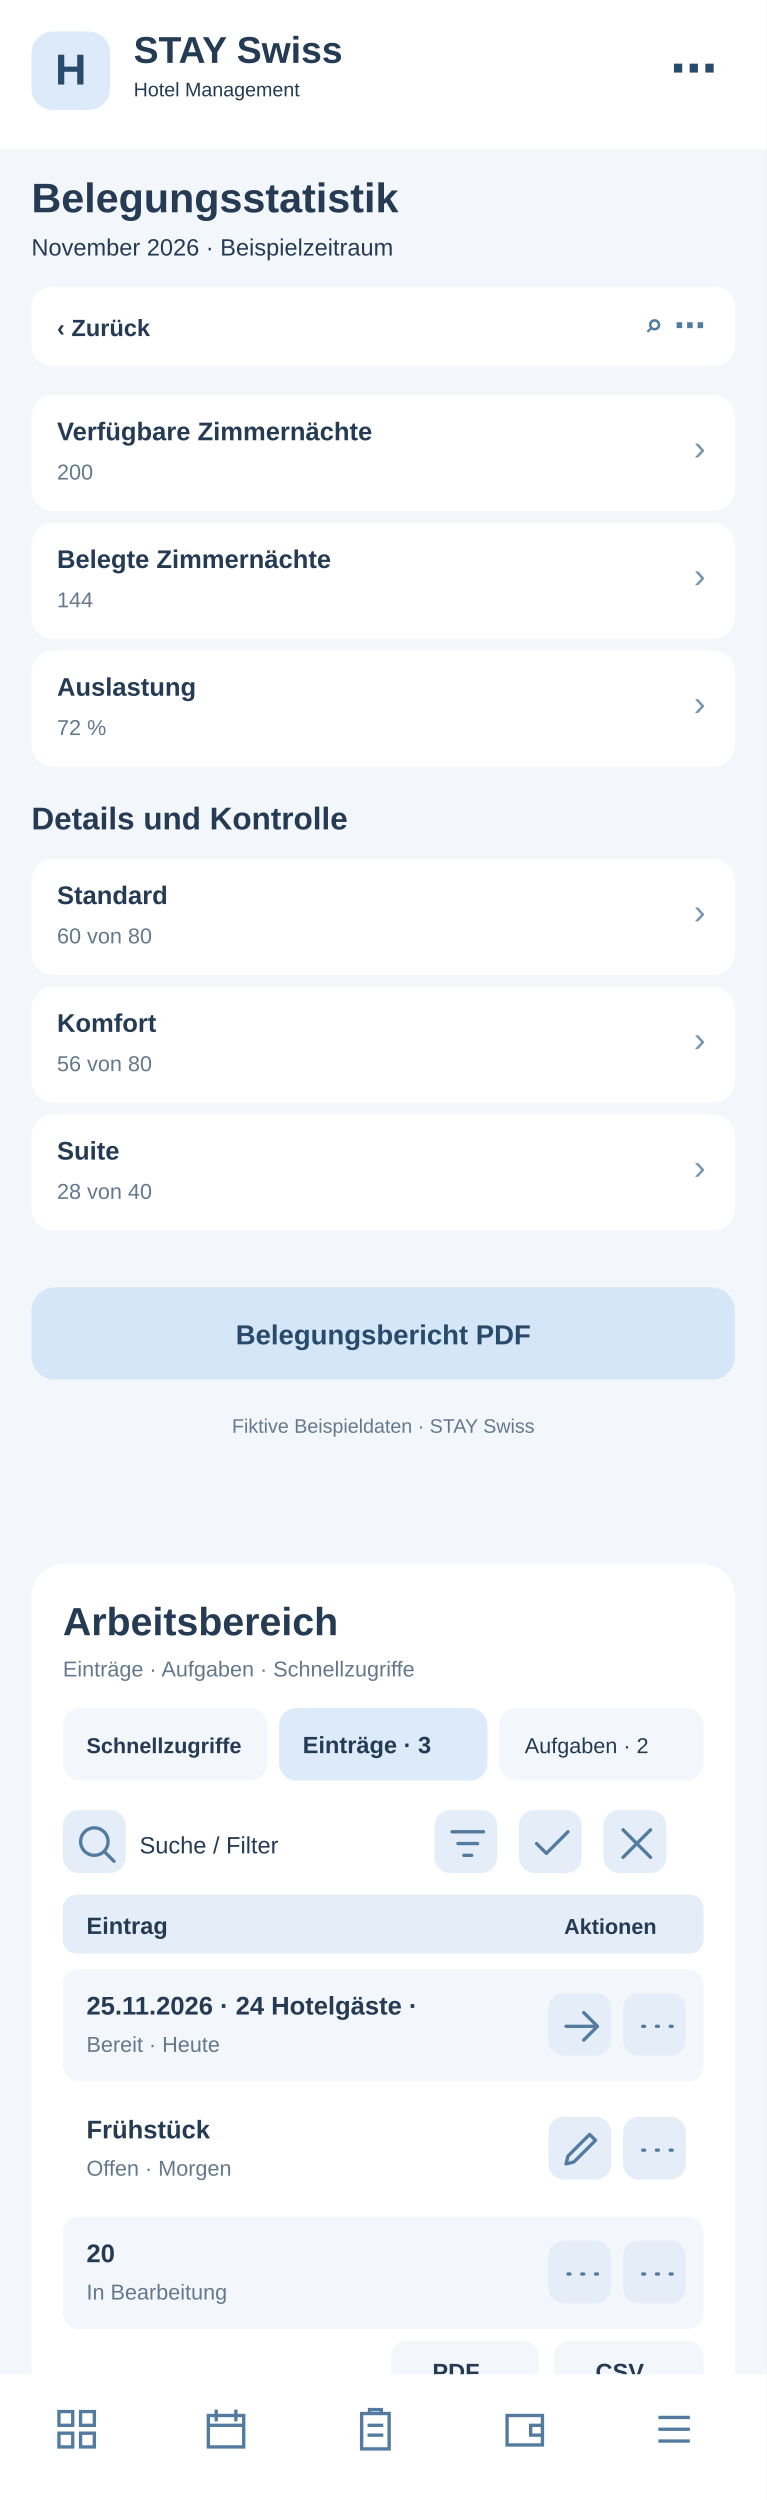
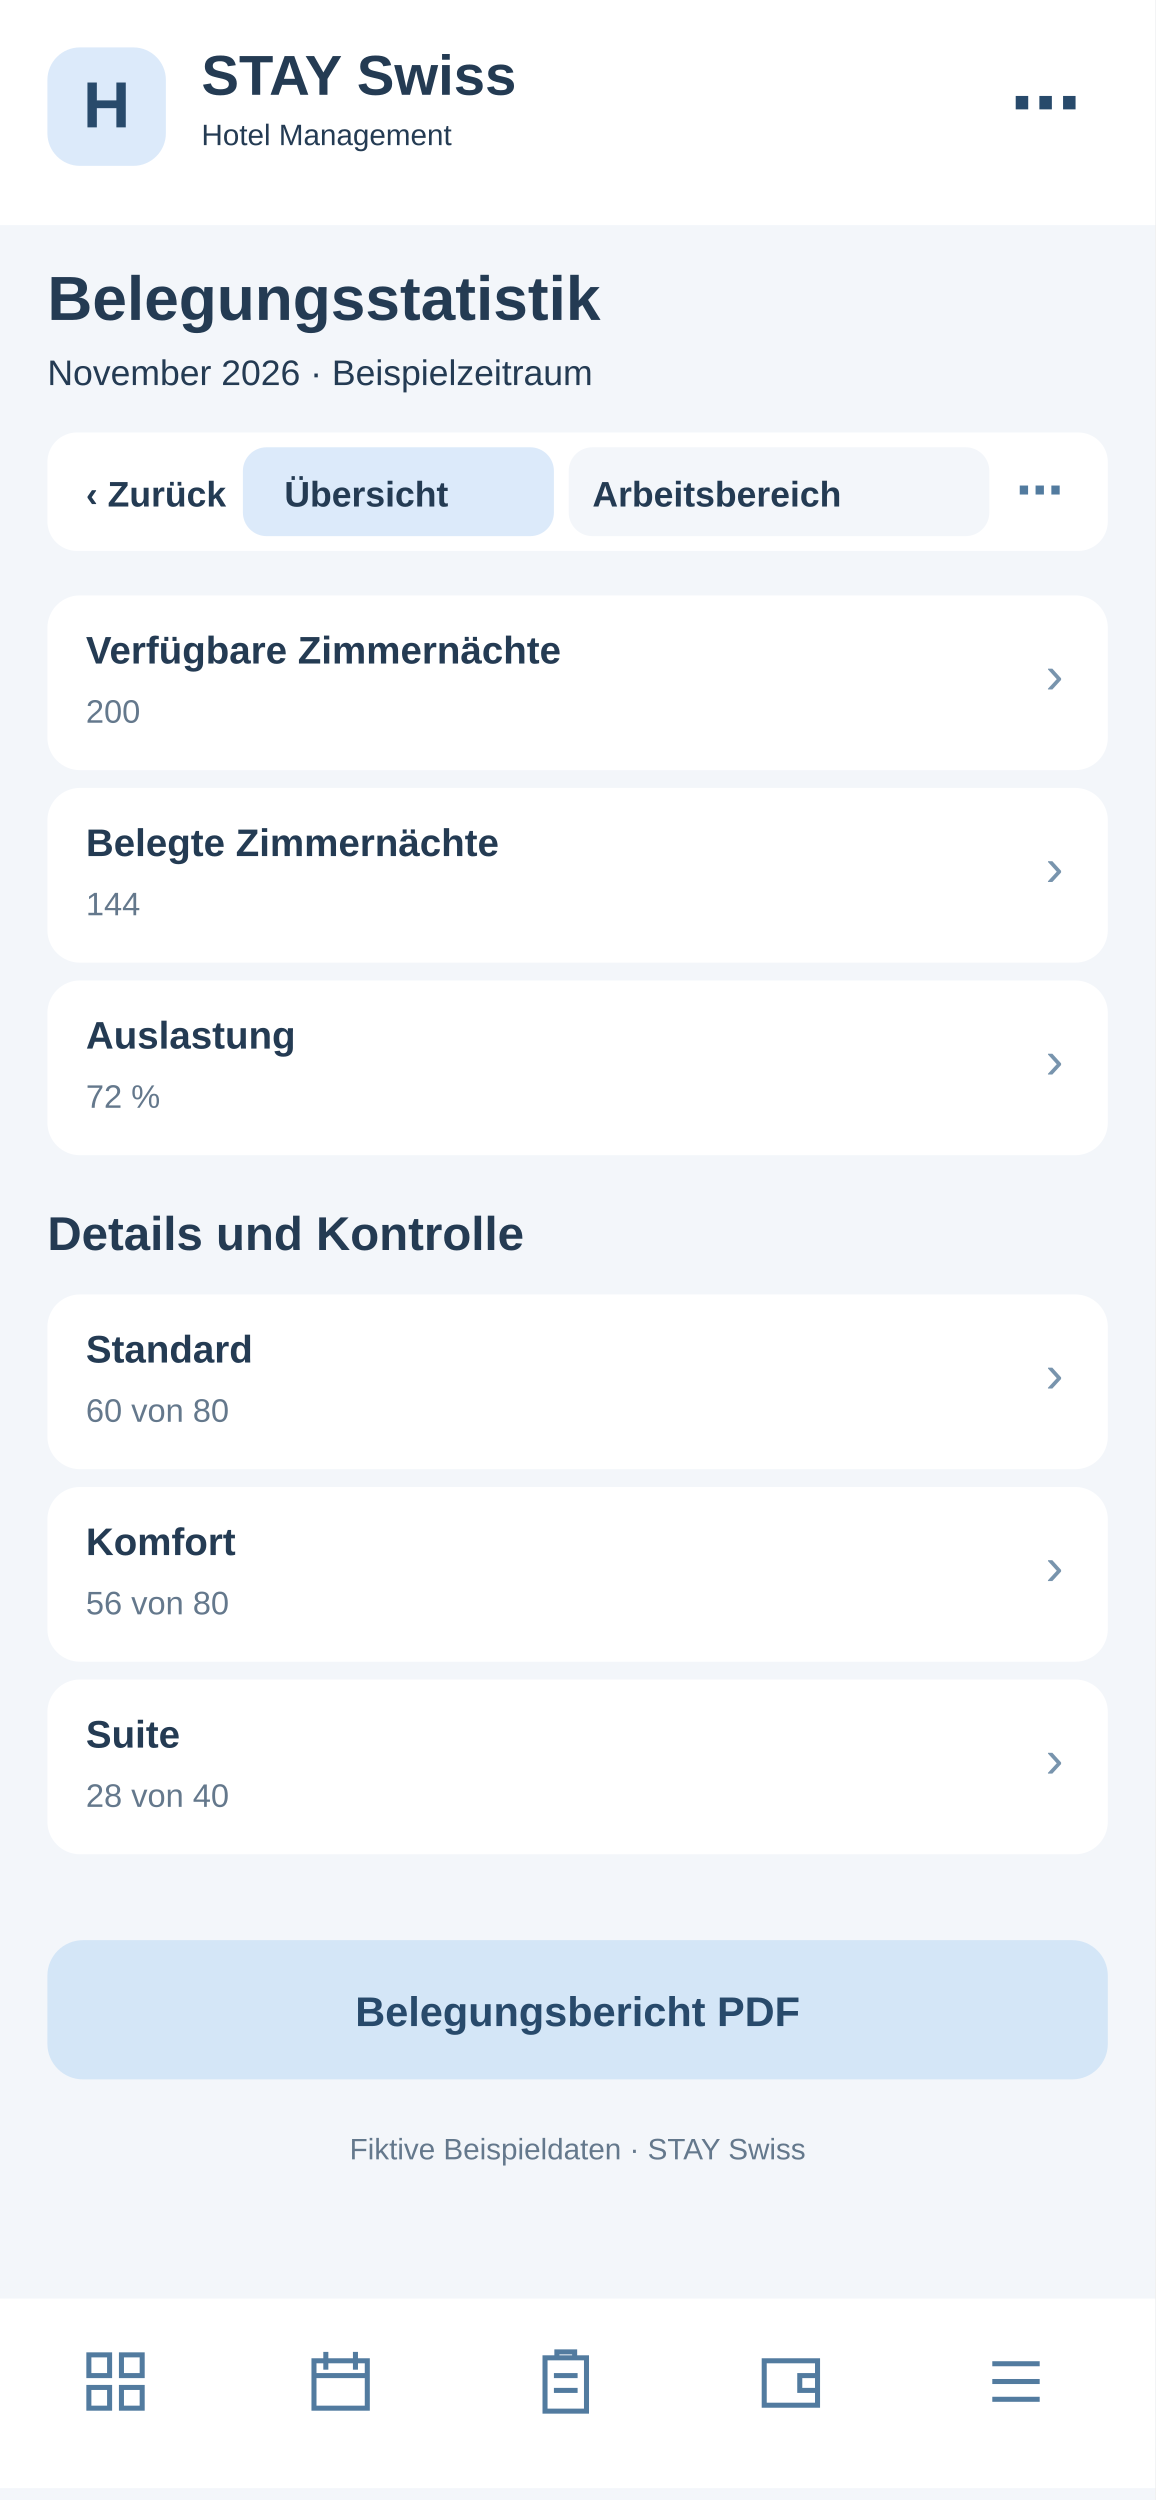
- <svg xmlns="http://www.w3.org/2000/svg" width="390" height="1272" viewBox="0 0 390 1272">
-   <rect x="0" y="0" width="390" height="1272" fill="#f3f6fa" rx="0" />
-   <rect x="0" y="0" width="390" height="76" fill="#fff" rx="0" />
-   <rect x="16" y="16" width="40" height="40" fill="#dceafa" rx="11" />
-   <text x="36" y="43" font-family="Arial,sans-serif" font-size="22" font-weight="700" fill="#284a6b" text-anchor="middle">H</text>
-   <text x="68" y="32" font-family="Arial,sans-serif" font-size="19" font-weight="700" fill="#243b53" text-anchor="start">STAY Swiss</text>
-   <text x="68" y="49" font-family="Arial,sans-serif" font-size="10" font-weight="400" fill="#243b53" text-anchor="start">Hotel Management</text>
-   <text x="365" y="43" font-family="Arial,sans-serif" font-size="24" font-weight="700" fill="#284a6b" text-anchor="end">⋯</text>
-   <text x="16" y="108" font-family="Arial,sans-serif" font-size="21" font-weight="700" fill="#243b53" text-anchor="start">Belegungsstatistik</text>
-   <text x="16" y="130" font-family="Arial,sans-serif" font-size="12" font-weight="400" fill="#243b53" text-anchor="start">November 2026 · Beispielzeitraum</text>
-   <rect x="16" y="146" width="358" height="40" fill="#fff" rx="10" />
-   <text x="29" y="171" font-family="Arial,sans-serif" font-size="12" font-weight="700" fill="#243b53" text-anchor="start">‹  Zurück</text>
-   <text x="359" y="171" font-family="Arial,sans-serif" font-size="16" font-weight="700" fill="#527b9f" text-anchor="end">⌕   ⋯</text>
-   <rect x="16" y="201" width="358" height="59" fill="#fff" rx="11" />
-   <text x="29" y="224" font-family="Arial,sans-serif" font-size="13" font-weight="700" fill="#243b53" text-anchor="start">Verfügbare Zimmernächte</text>
-   <text x="29" y="244" font-family="Arial,sans-serif" font-size="11" font-weight="400" fill="#64788c" text-anchor="start">200</text>
-   <text x="359" y="234" font-family="Arial,sans-serif" font-size="18" font-weight="400" fill="#7894ad" text-anchor="end">›</text>
-   <rect x="16" y="266" width="358" height="59" fill="#fff" rx="11" />
-   <text x="29" y="289" font-family="Arial,sans-serif" font-size="13" font-weight="700" fill="#243b53" text-anchor="start">Belegte Zimmernächte</text>
-   <text x="29" y="309" font-family="Arial,sans-serif" font-size="11" font-weight="400" fill="#64788c" text-anchor="start">144</text>
-   <text x="359" y="299" font-family="Arial,sans-serif" font-size="18" font-weight="400" fill="#7894ad" text-anchor="end">›</text>
-   <rect x="16" y="331" width="358" height="59" fill="#fff" rx="11" />
-   <text x="29" y="354" font-family="Arial,sans-serif" font-size="13" font-weight="700" fill="#243b53" text-anchor="start">Auslastung</text>
-   <text x="29" y="374" font-family="Arial,sans-serif" font-size="11" font-weight="400" fill="#64788c" text-anchor="start">72 %</text>
-   <text x="359" y="364" font-family="Arial,sans-serif" font-size="18" font-weight="400" fill="#7894ad" text-anchor="end">›</text>
-   <text x="16" y="422" font-family="Arial,sans-serif" font-size="16" font-weight="700" fill="#243b53" text-anchor="start">Details und Kontrolle</text>
-   <rect x="16" y="437" width="358" height="59" fill="#fff" rx="11" />
-   <text x="29" y="460" font-family="Arial,sans-serif" font-size="13" font-weight="700" fill="#243b53" text-anchor="start">Standard</text>
-   <text x="29" y="480" font-family="Arial,sans-serif" font-size="11" font-weight="400" fill="#64788c" text-anchor="start">60 von 80</text>
-   <text x="359" y="470" font-family="Arial,sans-serif" font-size="18" font-weight="400" fill="#7894ad" text-anchor="end">›</text>
-   <rect x="16" y="502" width="358" height="59" fill="#fff" rx="11" />
-   <text x="29" y="525" font-family="Arial,sans-serif" font-size="13" font-weight="700" fill="#243b53" text-anchor="start">Komfort</text>
-   <text x="29" y="545" font-family="Arial,sans-serif" font-size="11" font-weight="400" fill="#64788c" text-anchor="start">56 von 80</text>
-   <text x="359" y="535" font-family="Arial,sans-serif" font-size="18" font-weight="400" fill="#7894ad" text-anchor="end">›</text>
-   <rect x="16" y="567" width="358" height="59" fill="#fff" rx="11" />
-   <text x="29" y="590" font-family="Arial,sans-serif" font-size="13" font-weight="700" fill="#243b53" text-anchor="start">Suite</text>
-   <text x="29" y="610" font-family="Arial,sans-serif" font-size="11" font-weight="400" fill="#64788c" text-anchor="start">28 von 40</text>
-   <text x="359" y="600" font-family="Arial,sans-serif" font-size="18" font-weight="400" fill="#7894ad" text-anchor="end">›</text>
-   <rect x="16" y="655" width="358" height="47" fill="#d4e6f7" rx="12" />
-   <text x="195" y="684" font-family="Arial,sans-serif" font-size="14" font-weight="700" fill="#284a6b" text-anchor="middle">Belegungsbericht PDF</text>
-   <text x="195" y="729" font-family="Arial,sans-serif" font-size="10" font-weight="400" fill="#64788c" text-anchor="middle">Fiktive Beispieldaten · STAY Swiss</text>
-   <g id="smartphone-arbeitsbereich">
-     <rect x="16" y="796" width="358" height="430" rx="16" fill="#fff" />
-     <text x="32" y="832" font-family="Arial,sans-serif" font-size="20" font-weight="700" fill="#243b53">Arbeitsbereich</text>
-     <text x="32" y="853" font-family="Arial,sans-serif" font-size="11" font-weight="400" fill="#64788c">Einträge · Aufgaben · Schnellzugriffe</text>
-     <rect x="32" y="869" width="104" height="37" rx="9" fill="#f3f6fa" />
-     <text x="44" y="892" font-family="Arial,sans-serif" font-size="11" font-weight="700" fill="#243b53">Schnellzugriffe</text>
-     <rect x="142" y="869" width="106" height="37" rx="9" fill="#dceafa" />
-     <text x="154" y="892" font-family="Arial,sans-serif" font-size="12" font-weight="700" fill="#243b53">Einträge · 3</text>
-     <rect x="254" y="869" width="104" height="37" rx="9" fill="#f3f6fa" />
-     <text x="267" y="892" font-family="Arial,sans-serif" font-size="11" font-weight="400" fill="#243b53">Aufgaben · 2</text>
-     <g tabindex="0">
-       <rect x="32" y="921" width="32" height="32" rx="8" fill="#e5eef8" />
-       <g transform="translate(37,926)" fill="none" stroke="#527b9f" stroke-width="1.7" stroke-linecap="round" stroke-linejoin="round">
-         <path d="M11 18a7 7 0 1 1 0-14a7 7 0 0 1 0 14m5-2l5 5" />
-       </g>
-     </g>
-     <text x="71" y="943" font-family="Arial,sans-serif" font-size="12" font-weight="400" fill="#243b53">Suche / Filter</text>
-     <g tabindex="0">
-       <rect x="221" y="921" width="32" height="32" rx="8" fill="#e5eef8" />
-       <g transform="translate(226,926)" fill="none" stroke="#527b9f" stroke-width="1.7" stroke-linecap="round" stroke-linejoin="round">
+ <svg xmlns="http://www.w3.org/2000/svg" width="390" height="844" viewBox="0 0 390 844">
+   <style>#workspace-view{display:none}#workspace-view:target{display:inline}#workspace-view:target~#main-view{display:none}a{cursor:pointer}a:hover rect{stroke:#8fb7d8;stroke-width:1}</style>
+   <g id="workspace-view">
+     <rect x="0" y="0" width="390" height="844" rx="0" fill="#f3f6fa" />
+     <rect x="0" y="0" width="390" height="76" rx="0" fill="#fff" />
+     <rect x="16" y="16" width="40" height="40" rx="11" fill="#dceafa" />
+     <text x="27" y="44" font-family="Arial,sans-serif" font-size="22" font-weight="700" fill="#284a6b">H</text>
+     <text x="68" y="32" font-family="Arial,sans-serif" font-size="19" font-weight="700" fill="#243b53">STAY Swiss</text>
+     <text x="68" y="49" font-family="Arial,sans-serif" font-size="10" font-weight="400" fill="#243b53">Hotel Management</text>
+     <text x="16" y="108" font-family="Arial,sans-serif" font-size="21" font-weight="700" fill="#243b53">Belegungsstatistik</text>
+     <text x="16" y="130" font-family="Arial,sans-serif" font-size="12" font-weight="400" fill="#64788c">Arbeitsbereich · Belegungsstatistik</text>
+     <rect x="16" y="146" width="358" height="40" rx="10" fill="#fff" />
+     <g id="tabs-work">
+       <rect x="78" y="148" width="260" height="36" rx="10" fill="#fff" />
+       <a href="#main-view">
+         <rect x="82" y="151" width="105" height="30" rx="8" fill="#f3f6fa" />
+         <text x="96" y="171" font-family="Arial" font-size="12" font-weight="700" fill="#243b53">Übersicht</text>
+       </a>
+       <a href="#workspace-view">
+         <rect x="192" y="151" width="142" height="30" rx="8" fill="#dceafa" />
+         <text x="200" y="171" font-family="Arial" font-size="12" font-weight="700" fill="#243b53">Arbeitsbereich</text>
+       </a>
+     </g>
+     <g id="tabs-work">
+       <rect x="78" y="148" width="260" height="36" rx="10" fill="#fff" />
+       <a href="#main-view">
+         <rect x="82" y="151" width="105" height="30" rx="8" fill="#f3f6fa" />
+         <text x="96" y="171" font-family="Arial" font-size="12" font-weight="700" fill="#243b53">Übersicht</text>
+       </a>
+       <a href="#workspace-view">
+         <rect x="192" y="151" width="142" height="30" rx="8" fill="#dceafa" />
+         <text x="200" y="171" font-family="Arial" font-size="12" font-weight="700" fill="#243b53">Arbeitsbereich</text>
+       </a>
+     </g>
+     <rect x="16" y="200" width="358" height="560" rx="16" fill="#fff" />
+     <text x="30" y="231" font-family="Arial,sans-serif" font-size="19" font-weight="700" fill="#243b53">Arbeitsbereich</text>
+     <text x="30" y="249" font-family="Arial,sans-serif" font-size="11" font-weight="400" fill="#64788c">Belegungsstatistik · Schnellaktionen</text>
+     <g tabindex="0">
+       <rect x="30" y="265" width="104" height="62" rx="10" fill="#f3f6fa" />
+       <rect x="40" y="275" width="22" height="22" rx="6" fill="#dceafa" />
+       <path d="M46 284h10m-5-5v10" stroke="#527b9f" stroke-width="1.6" stroke-linecap="round" />
+       <text x="40" y="316" font-family="Arial,sans-serif" font-size="11" font-weight="700" fill="#243b53">5 Anfragen</text>
+     </g>
+     <g tabindex="0">
+       <rect x="140" y="265" width="104" height="62" rx="10" fill="#f3f6fa" />
+       <rect x="150" y="275" width="22" height="22" rx="6" fill="#dceafa" />
+       <path d="M156 284h10m-5-5v10" stroke="#527b9f" stroke-width="1.6" stroke-linecap="round" />
+       <text x="150" y="316" font-family="Arial,sans-serif" font-size="11" font-weight="700" fill="#243b53">2 neue</text>
+     </g>
+     <g tabindex="0">
+       <rect x="250" y="265" width="104" height="62" rx="10" fill="#f3f6fa" />
+       <rect x="260" y="275" width="22" height="22" rx="6" fill="#dceafa" />
+       <path d="M266 284h10m-5-5v10" stroke="#527b9f" stroke-width="1.6" stroke-linecap="round" />
+       <text x="260" y="316" font-family="Arial,sans-serif" font-size="11" font-weight="700" fill="#243b53">1 dringend</text>
+     </g>
+     <rect x="30" y="340" width="100" height="35" rx="8" fill="#f3f6fa" />
+     <text x="38" y="362" font-family="Arial,sans-serif" font-size="11" font-weight="400" fill="#243b53">Schnellzugriff</text>
+     <rect x="137" y="340" width="96" height="35" rx="8" fill="#dceafa" />
+     <text x="145" y="362" font-family="Arial,sans-serif" font-size="11" font-weight="700" fill="#243b53">Einträge · 3</text>
+     <rect x="240" y="340" width="96" height="35" rx="8" fill="#f3f6fa" />
+     <text x="248" y="362" font-family="Arial,sans-serif" font-size="11" font-weight="400" fill="#243b53">Aufgaben · 2</text>
+     <g tabindex="0">
+       <rect x="334" y="341" width="31" height="30" rx="7" fill="#e5eef8" />
+       <g transform="translate(339,346)" fill="none" stroke="#527b9f" stroke-width="1.8" stroke-linecap="round" stroke-linejoin="round">
+         <path d="M5 5l14 14m0-14L5 19" />
+       </g>
+     </g>
+     <rect x="30" y="389" width="200" height="36" rx="8" fill="#f3f6fa" />
+     <text x="42" y="411" font-family="Arial,sans-serif" font-size="12" font-weight="400" fill="#64788c">Suche nach Eintrag …</text>
+     <g tabindex="0">
+       <rect x="239" y="392" width="31" height="30" rx="7" fill="#e5eef8" />
+       <g transform="translate(244,397)" fill="none" stroke="#527b9f" stroke-width="1.8" stroke-linecap="round" stroke-linejoin="round">
        <path d="M4 6h16M7 12h10M10 18h4" />
      </g>
    </g>
    <g tabindex="0">
-       <rect x="264" y="921" width="32" height="32" rx="8" fill="#e5eef8" />
-       <g transform="translate(269,926)" fill="none" stroke="#527b9f" stroke-width="1.7" stroke-linecap="round" stroke-linejoin="round">
-         <path d="M4 12l5 5L20 6" />
-       </g>
-     </g>
-     <g tabindex="0">
-       <rect x="307" y="921" width="32" height="32" rx="8" fill="#e5eef8" />
-       <g transform="translate(312,926)" fill="none" stroke="#527b9f" stroke-width="1.7" stroke-linecap="round" stroke-linejoin="round">
-         <path d="M5 5l14 14M19 5L5 19" />
-       </g>
-     </g>
-     <rect x="32" y="964" width="326" height="30" rx="7" fill="#e5eef8" />
-     <text x="44" y="984" font-family="Arial,sans-serif" font-size="12" font-weight="700" fill="#243b53">Eintrag</text>
-     <text x="287" y="984" font-family="Arial,sans-serif" font-size="11" font-weight="700" fill="#243b53">Aktionen</text>
-     <rect x="32" y="1002" width="326" height="57" rx="8" fill="#f3f6fa" />
-     <text x="44" y="1025" font-family="Arial,sans-serif" font-size="13" font-weight="700" fill="#243b53">25.11.2026 · 24 Hotelgäste · </text>
-     <text x="44" y="1044" font-family="Arial,sans-serif" font-size="11" font-weight="400" fill="#64788c">Bereit · Heute</text>
-     <g tabindex="0">
-       <rect x="279" y="1014" width="32" height="32" rx="8" fill="#e5eef8" />
-       <g transform="translate(284,1019)" fill="none" stroke="#527b9f" stroke-width="1.7" stroke-linecap="round" stroke-linejoin="round">
+       <rect x="279" y="392" width="31" height="30" rx="7" fill="#e5eef8" />
+       <g transform="translate(284,397)" fill="none" stroke="#527b9f" stroke-width="1.8" stroke-linecap="round" stroke-linejoin="round">
+         <path d="M12 4v16M4 12h16" />
+       </g>
+     </g>
+     <g tabindex="0">
+       <rect x="319" y="392" width="31" height="30" rx="7" fill="#e5eef8" />
+       <g transform="translate(324,397)" fill="none" stroke="#527b9f" stroke-width="1.8" stroke-linecap="round" stroke-linejoin="round">
+         <path d="M5 12h2m5 0h2m5 0h2" />
+       </g>
+     </g>
+     <rect x="30" y="438" width="330" height="30" rx="7" fill="#e5eef8" />
+     <text x="42" y="458" font-family="Arial,sans-serif" font-size="12" font-weight="700" fill="#243b53">Eintrag</text>
+     <text x="272" y="458" font-family="Arial,sans-serif" font-size="11" font-weight="700" fill="#243b53">Aktionen</text>
+     <rect x="30" y="476" width="330" height="59" rx="8" fill="#f3f6fa" />
+     <text x="42" y="498" font-family="Arial,sans-serif" font-size="13" font-weight="700" fill="#243b53">Zimmer 101</text>
+     <text x="42" y="518" font-family="Arial,sans-serif" font-size="11" font-weight="400" fill="#64788c">Standard · Frei</text>
+     <g tabindex="0">
+       <rect x="284" y="490" width="31" height="30" rx="7" fill="#e5eef8" />
+       <g transform="translate(289,495)" fill="none" stroke="#527b9f" stroke-width="1.8" stroke-linecap="round" stroke-linejoin="round">
        <path d="M4 12h16m-7-7l7 7-7 7" />
      </g>
    </g>
    <g tabindex="0">
-       <rect x="317" y="1014" width="32" height="32" rx="8" fill="#e5eef8" />
-       <g transform="translate(322,1019)" fill="none" stroke="#527b9f" stroke-width="1.7" stroke-linecap="round" stroke-linejoin="round">
-         <path d="M5 12h1m6 0h1m6 0h1" />
-       </g>
-     </g>
-     <rect x="32" y="1065" width="326" height="57" rx="8" fill="#fff" />
-     <text x="44" y="1088" font-family="Arial,sans-serif" font-size="13" font-weight="700" fill="#243b53">Frühstück</text>
-     <text x="44" y="1107" font-family="Arial,sans-serif" font-size="11" font-weight="400" fill="#64788c">Offen · Morgen</text>
-     <g tabindex="0">
-       <rect x="279" y="1077" width="32" height="32" rx="8" fill="#e5eef8" />
-       <g transform="translate(284,1082)" fill="none" stroke="#527b9f" stroke-width="1.7" stroke-linecap="round" stroke-linejoin="round">
-         <path d="M4 19l4-1 11-11-3-3L5 15z" />
-       </g>
-     </g>
-     <g tabindex="0">
-       <rect x="317" y="1077" width="32" height="32" rx="8" fill="#e5eef8" />
-       <g transform="translate(322,1082)" fill="none" stroke="#527b9f" stroke-width="1.7" stroke-linecap="round" stroke-linejoin="round">
-         <path d="M5 12h1m6 0h1m6 0h1" />
-       </g>
-     </g>
-     <rect x="32" y="1128" width="326" height="57" rx="8" fill="#f3f6fa" />
-     <text x="44" y="1151" font-family="Arial,sans-serif" font-size="13" font-weight="700" fill="#243b53">20</text>
-     <text x="44" y="1170" font-family="Arial,sans-serif" font-size="11" font-weight="400" fill="#64788c">In Bearbeitung</text>
-     <g tabindex="0">
-       <rect x="279" y="1140" width="32" height="32" rx="8" fill="#e5eef8" />
-       <g transform="translate(284,1145)" fill="none" stroke="#527b9f" stroke-width="1.7" stroke-linecap="round" stroke-linejoin="round">
-         <path d="M5 12h1m6 0h1m6 0h1" />
-       </g>
-     </g>
-     <g tabindex="0">
-       <rect x="317" y="1140" width="32" height="32" rx="8" fill="#e5eef8" />
-       <g transform="translate(322,1145)" fill="none" stroke="#527b9f" stroke-width="1.7" stroke-linecap="round" stroke-linejoin="round">
-         <path d="M5 12h1m6 0h1m6 0h1" />
-       </g>
-     </g>
-     <text x="32" y="1218" font-family="Arial,sans-serif" font-size="11" font-weight="400" fill="#64788c">3 Einträge · Seite 1</text>
-     <rect x="199" y="1191" width="75" height="31" rx="8" fill="#f3f6fa" />
-     <text x="220" y="1211" font-family="Arial,sans-serif" font-size="12" font-weight="700" fill="#243b53">PDF</text>
-     <rect x="282" y="1191" width="76" height="31" rx="8" fill="#f3f6fa" />
-     <text x="303" y="1211" font-family="Arial,sans-serif" font-size="12" font-weight="700" fill="#243b53">CSV</text>
+       <rect x="322" y="490" width="31" height="30" rx="7" fill="#e5eef8" />
+       <g transform="translate(327,495)" fill="none" stroke="#527b9f" stroke-width="1.8" stroke-linecap="round" stroke-linejoin="round">
+         <path d="M5 12h2m5 0h2m5 0h2" />
+       </g>
+     </g>
+     <rect x="30" y="543" width="330" height="59" rx="8" fill="#fff" />
+     <text x="42" y="565" font-family="Arial,sans-serif" font-size="13" font-weight="700" fill="#243b53">Zimmer 204</text>
+     <text x="42" y="585" font-family="Arial,sans-serif" font-size="11" font-weight="400" fill="#64788c">Komfort · Belegt</text>
+     <g tabindex="0">
+       <rect x="284" y="557" width="31" height="30" rx="7" fill="#e5eef8" />
+       <g transform="translate(289,562)" fill="none" stroke="#527b9f" stroke-width="1.8" stroke-linecap="round" stroke-linejoin="round">
+         <path d="M4 12h16m-7-7l7 7-7 7" />
+       </g>
+     </g>
+     <g tabindex="0">
+       <rect x="322" y="557" width="31" height="30" rx="7" fill="#e5eef8" />
+       <g transform="translate(327,562)" fill="none" stroke="#527b9f" stroke-width="1.8" stroke-linecap="round" stroke-linejoin="round">
+         <path d="M5 12h2m5 0h2m5 0h2" />
+       </g>
+     </g>
+     <rect x="30" y="610" width="330" height="59" rx="8" fill="#f3f6fa" />
+     <text x="42" y="632" font-family="Arial,sans-serif" font-size="13" font-weight="700" fill="#243b53">Zimmer 301</text>
+     <text x="42" y="652" font-family="Arial,sans-serif" font-size="11" font-weight="400" fill="#64788c">Suite · Reinigung</text>
+     <g tabindex="0">
+       <rect x="284" y="624" width="31" height="30" rx="7" fill="#e5eef8" />
+       <g transform="translate(289,629)" fill="none" stroke="#527b9f" stroke-width="1.8" stroke-linecap="round" stroke-linejoin="round">
+         <path d="M4 12h16m-7-7l7 7-7 7" />
+       </g>
+     </g>
+     <g tabindex="0">
+       <rect x="322" y="624" width="31" height="30" rx="7" fill="#e5eef8" />
+       <g transform="translate(327,629)" fill="none" stroke="#527b9f" stroke-width="1.8" stroke-linecap="round" stroke-linejoin="round">
+         <path d="M5 12h2m5 0h2m5 0h2" />
+       </g>
+     </g>
+     <text x="30" y="708" font-family="Arial,sans-serif" font-size="11" font-weight="400" fill="#64788c">3 Einträge · Seite 1 von 1</text>
+     <rect x="227" y="684" width="62" height="33" rx="8" fill="#f3f6fa" />
+     <text x="240" y="705" font-family="Arial,sans-serif" font-size="12" font-weight="700" fill="#243b53">PDF</text>
+     <rect x="297" y="684" width="62" height="33" rx="8" fill="#f3f6fa" />
+     <text x="311" y="705" font-family="Arial,sans-serif" font-size="12" font-weight="700" fill="#243b53">CSV</text>
+     <text x="30" y="741" font-family="Arial,sans-serif" font-size="10" font-weight="400" fill="#64788c">Ansicht: Einträge · Beispielwerte</text>
+     <rect x="0" y="776" width="390" height="64" fill="#fff" rx="0" />
+     <g transform="translate(27,792)" fill="none" stroke="#527b9f" stroke-width="1.7" stroke-linejoin="round" stroke-linecap="round">
+       <path d="M3 3h7v7H3zM14 3h7v7h-7zM3 14h7v7H3zM14 14h7v7h-7z" />
+     </g>
+     <g transform="translate(103,792)" fill="none" stroke="#527b9f" stroke-width="1.7" stroke-linejoin="round" stroke-linecap="round">
+       <rect x="3" y="5" width="18" height="16" rx="2" />
+       <path d="M7 2v6M17 2v6M3 10h18" />
+     </g>
+     <g transform="translate(179,792)" fill="none" stroke="#527b9f" stroke-width="1.7" stroke-linejoin="round" stroke-linecap="round">
+       <rect x="5" y="4" width="14" height="18" rx="2" />
+       <path d="M9 4V2h6v2M8 10h8M8 15h8" />
+     </g>
+     <g transform="translate(255,792)" fill="none" stroke="#527b9f" stroke-width="1.7" stroke-linejoin="round" stroke-linecap="round">
+       <rect x="3" y="5" width="18" height="15" rx="3" />
+       <path d="M21 10h-6v5h6" />
+     </g>
+     <g transform="translate(331,792)" fill="none" stroke="#527b9f" stroke-width="1.7" stroke-linejoin="round" stroke-linecap="round">
+       <path d="M4 6h16M4 12h16M4 18h16" />
+     </g>
  </g>
-   <rect x="0" y="1208" width="390" height="64" fill="#fff" rx="0" />
-   <g transform="translate(27,1224)" fill="none" stroke="#527b9f" stroke-width="1.7">
-     <path d="M3 3h7v7H3zM14 3h7v7h-7zM3 14h7v7H3zM14 14h7v7h-7z" />
-   </g>
-   <g transform="translate(103,1224)" fill="none" stroke="#527b9f" stroke-width="1.7">
-     <path d="M3 5h18v16H3zM7 2v6M17 2v6M3 10h18" />
-   </g>
-   <g transform="translate(179,1224)" fill="none" stroke="#527b9f" stroke-width="1.7">
-     <path d="M5 4h14v18H5zM9 4V2h6v2M8 10h8M8 15h8" />
-   </g>
-   <g transform="translate(255,1224)" fill="none" stroke="#527b9f" stroke-width="1.7">
-     <path d="M3 5h18v15H3zM21 10h-6v5h6" />
-   </g>
-   <g transform="translate(331,1224)" fill="none" stroke="#527b9f" stroke-width="1.7">
-     <path d="M4 6h16M4 12h16M4 18h16" />
+   <g id="main-view">
+     <rect x="0" y="0" width="390" height="844" fill="#f3f6fa" rx="0" />
+     <rect x="0" y="0" width="390" height="76" fill="#fff" rx="0" />
+     <rect x="16" y="16" width="40" height="40" fill="#dceafa" rx="11" />
+     <text x="36" y="43" font-family="Arial,sans-serif" font-size="22" font-weight="700" fill="#284a6b" text-anchor="middle">H</text>
+     <text x="68" y="32" font-family="Arial,sans-serif" font-size="19" font-weight="700" fill="#243b53" text-anchor="start">STAY Swiss</text>
+     <text x="68" y="49" font-family="Arial,sans-serif" font-size="10" font-weight="400" fill="#243b53" text-anchor="start">Hotel Management</text>
+     <text x="365" y="43" font-family="Arial,sans-serif" font-size="24" font-weight="700" fill="#284a6b" text-anchor="end">⋯</text>
+     <text x="16" y="108" font-family="Arial,sans-serif" font-size="21" font-weight="700" fill="#243b53" text-anchor="start">Belegungsstatistik</text>
+     <text x="16" y="130" font-family="Arial,sans-serif" font-size="12" font-weight="400" fill="#243b53" text-anchor="start">November 2026 · Beispielzeitraum</text>
+     <rect x="16" y="146" width="358" height="40" fill="#fff" rx="10" />
+     <text x="29" y="171" font-family="Arial,sans-serif" font-size="12" font-weight="700" fill="#243b53" text-anchor="start">‹  Zurück</text>
+     <text x="359" y="171" font-family="Arial,sans-serif" font-size="16" font-weight="700" fill="#527b9f" text-anchor="end">⌕   ⋯</text>
+     <rect x="16" y="201" width="358" height="59" fill="#fff" rx="11" />
+     <text x="29" y="224" font-family="Arial,sans-serif" font-size="13" font-weight="700" fill="#243b53" text-anchor="start">Verfügbare Zimmernächte</text>
+     <text x="29" y="244" font-family="Arial,sans-serif" font-size="11" font-weight="400" fill="#64788c" text-anchor="start">200</text>
+     <text x="359" y="234" font-family="Arial,sans-serif" font-size="18" font-weight="400" fill="#7894ad" text-anchor="end">›</text>
+     <rect x="16" y="266" width="358" height="59" fill="#fff" rx="11" />
+     <text x="29" y="289" font-family="Arial,sans-serif" font-size="13" font-weight="700" fill="#243b53" text-anchor="start">Belegte Zimmernächte</text>
+     <text x="29" y="309" font-family="Arial,sans-serif" font-size="11" font-weight="400" fill="#64788c" text-anchor="start">144</text>
+     <text x="359" y="299" font-family="Arial,sans-serif" font-size="18" font-weight="400" fill="#7894ad" text-anchor="end">›</text>
+     <rect x="16" y="331" width="358" height="59" fill="#fff" rx="11" />
+     <text x="29" y="354" font-family="Arial,sans-serif" font-size="13" font-weight="700" fill="#243b53" text-anchor="start">Auslastung</text>
+     <text x="29" y="374" font-family="Arial,sans-serif" font-size="11" font-weight="400" fill="#64788c" text-anchor="start">72 %</text>
+     <text x="359" y="364" font-family="Arial,sans-serif" font-size="18" font-weight="400" fill="#7894ad" text-anchor="end">›</text>
+     <text x="16" y="422" font-family="Arial,sans-serif" font-size="16" font-weight="700" fill="#243b53" text-anchor="start">Details und Kontrolle</text>
+     <rect x="16" y="437" width="358" height="59" fill="#fff" rx="11" />
+     <text x="29" y="460" font-family="Arial,sans-serif" font-size="13" font-weight="700" fill="#243b53" text-anchor="start">Standard</text>
+     <text x="29" y="480" font-family="Arial,sans-serif" font-size="11" font-weight="400" fill="#64788c" text-anchor="start">60 von 80</text>
+     <text x="359" y="470" font-family="Arial,sans-serif" font-size="18" font-weight="400" fill="#7894ad" text-anchor="end">›</text>
+     <rect x="16" y="502" width="358" height="59" fill="#fff" rx="11" />
+     <text x="29" y="525" font-family="Arial,sans-serif" font-size="13" font-weight="700" fill="#243b53" text-anchor="start">Komfort</text>
+     <text x="29" y="545" font-family="Arial,sans-serif" font-size="11" font-weight="400" fill="#64788c" text-anchor="start">56 von 80</text>
+     <text x="359" y="535" font-family="Arial,sans-serif" font-size="18" font-weight="400" fill="#7894ad" text-anchor="end">›</text>
+     <rect x="16" y="567" width="358" height="59" fill="#fff" rx="11" />
+     <text x="29" y="590" font-family="Arial,sans-serif" font-size="13" font-weight="700" fill="#243b53" text-anchor="start">Suite</text>
+     <text x="29" y="610" font-family="Arial,sans-serif" font-size="11" font-weight="400" fill="#64788c" text-anchor="start">28 von 40</text>
+     <text x="359" y="600" font-family="Arial,sans-serif" font-size="18" font-weight="400" fill="#7894ad" text-anchor="end">›</text>
+     <rect x="16" y="655" width="358" height="47" fill="#d4e6f7" rx="12" />
+     <text x="195" y="684" font-family="Arial,sans-serif" font-size="14" font-weight="700" fill="#284a6b" text-anchor="middle">Belegungsbericht PDF</text>
+     <text x="195" y="729" font-family="Arial,sans-serif" font-size="10" font-weight="400" fill="#64788c" text-anchor="middle">Fiktive Beispieldaten · STAY Swiss</text>
+     <rect x="0" y="776" width="390" height="64" fill="#fff" rx="0" />
+     <g transform="translate(27,792)" fill="none" stroke="#527b9f" stroke-width="1.7">
+       <path d="M3 3h7v7H3zM14 3h7v7h-7zM3 14h7v7H3zM14 14h7v7h-7z" />
+     </g>
+     <g transform="translate(103,792)" fill="none" stroke="#527b9f" stroke-width="1.7">
+       <path d="M3 5h18v16H3zM7 2v6M17 2v6M3 10h18" />
+     </g>
+     <g transform="translate(179,792)" fill="none" stroke="#527b9f" stroke-width="1.7">
+       <path d="M5 4h14v18H5zM9 4V2h6v2M8 10h8M8 15h8" />
+     </g>
+     <g transform="translate(255,792)" fill="none" stroke="#527b9f" stroke-width="1.7">
+       <path d="M3 5h18v15H3zM21 10h-6v5h6" />
+     </g>
+     <g transform="translate(331,792)" fill="none" stroke="#527b9f" stroke-width="1.7">
+       <path d="M4 6h16M4 12h16M4 18h16" />
+     </g>
+     <g id="tabs-main">
+       <rect x="78" y="148" width="260" height="36" rx="10" fill="#fff" />
+       <a href="#main-view">
+         <rect x="82" y="151" width="105" height="30" rx="8" fill="#dceafa" />
+         <text x="96" y="171" font-family="Arial" font-size="12" font-weight="700" fill="#243b53">Übersicht</text>
+       </a>
+       <a href="#workspace-view">
+         <rect x="192" y="151" width="142" height="30" rx="8" fill="#f3f6fa" />
+         <text x="200" y="171" font-family="Arial" font-size="12" font-weight="700" fill="#243b53">Arbeitsbereich</text>
+       </a>
+     </g>
  </g>
</svg>
